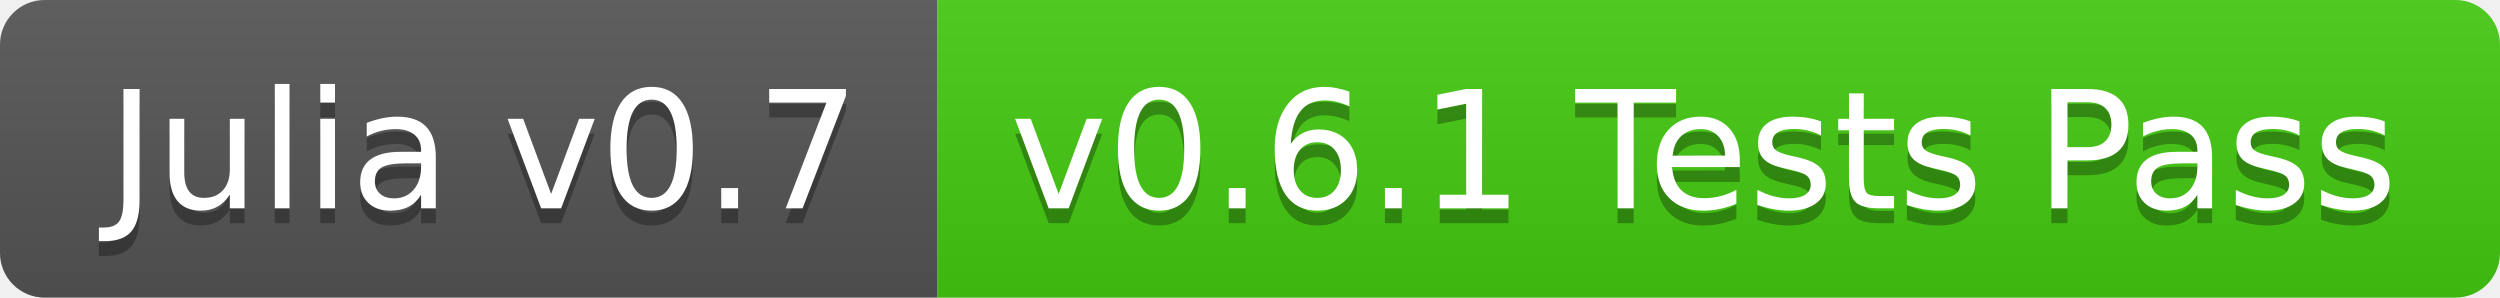
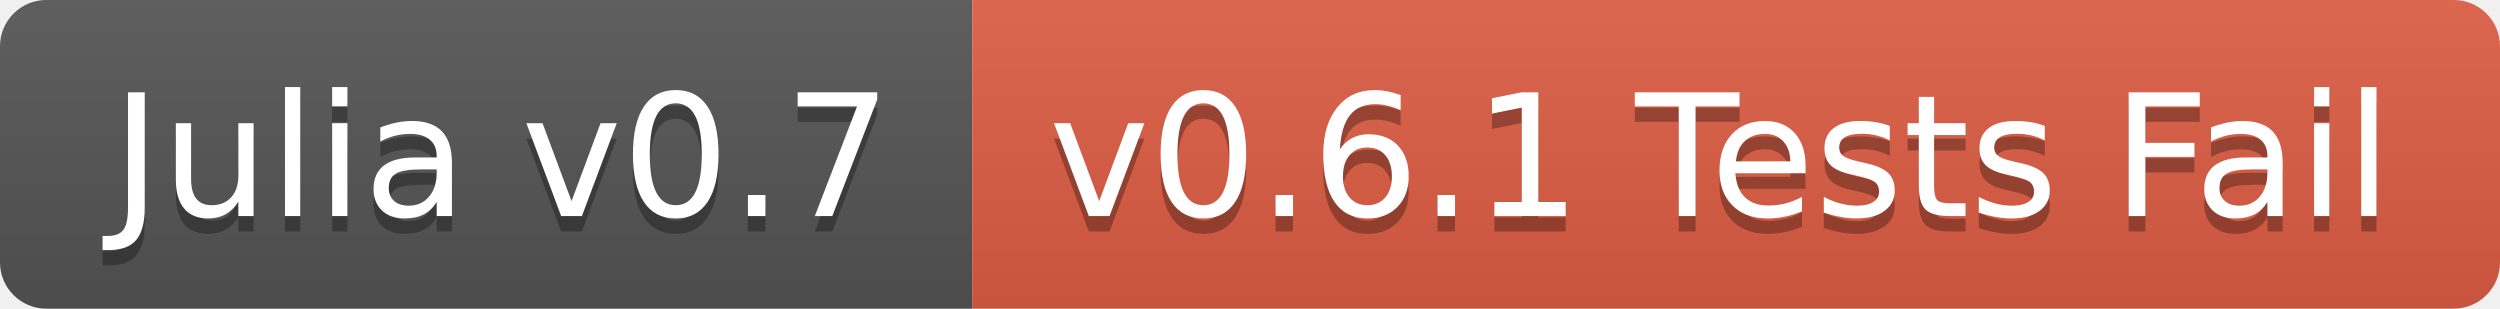
- <svg xmlns="http://www.w3.org/2000/svg" width="168" height="20">
+ <svg xmlns="http://www.w3.org/2000/svg" width="162" height="20">
  <linearGradient id="b" x2="0" y2="100%">
    <stop offset="0" stop-color="#bbb" stop-opacity=".1" />
    <stop offset="1" stop-opacity=".1" />
  </linearGradient>
  <clipPath id="a">
-     <rect width="168" height="20" rx="3" fill="#fff" />
+     <rect width="162" height="20" rx="3" fill="#fff" />
  </clipPath>
  <g clip-path="url(#a)">
    <path fill="#555" d="M0 0h63v20H0z" />
-     <path fill="#4c1" d="M63 0h105v20H63z" />
-     <path fill="url(#b)" d="M0 0h168v20H0z" />
+     <path fill="#e05d44" d="M63 0h99v20H63z" />
+     <path fill="url(#b)" d="M0 0h162v20H0z" />
  </g>
  <g fill="#fff" text-anchor="middle" font-family="DejaVu Sans,Verdana,Geneva,sans-serif" font-size="110">
    <text x="325" y="150" fill="#010101" fill-opacity=".3" transform="scale(.1)" textLength="530">Julia v0.7</text>
    <text x="325" y="140" transform="scale(.1)" textLength="530">Julia v0.7</text>
-     <text x="1145" y="150" fill="#010101" fill-opacity=".3" transform="scale(.1)" textLength="950">v0.6.1 Tests Pass</text>
-     <text x="1145" y="140" transform="scale(.1)" textLength="950">v0.6.1 Tests Pass</text>
+     <text x="1115" y="150" fill="#010101" fill-opacity=".3" transform="scale(.1)" textLength="890">v0.6.1 Tests Fail</text>
+     <text x="1115" y="140" transform="scale(.1)" textLength="890">v0.6.1 Tests Fail</text>
  </g>
</svg>
